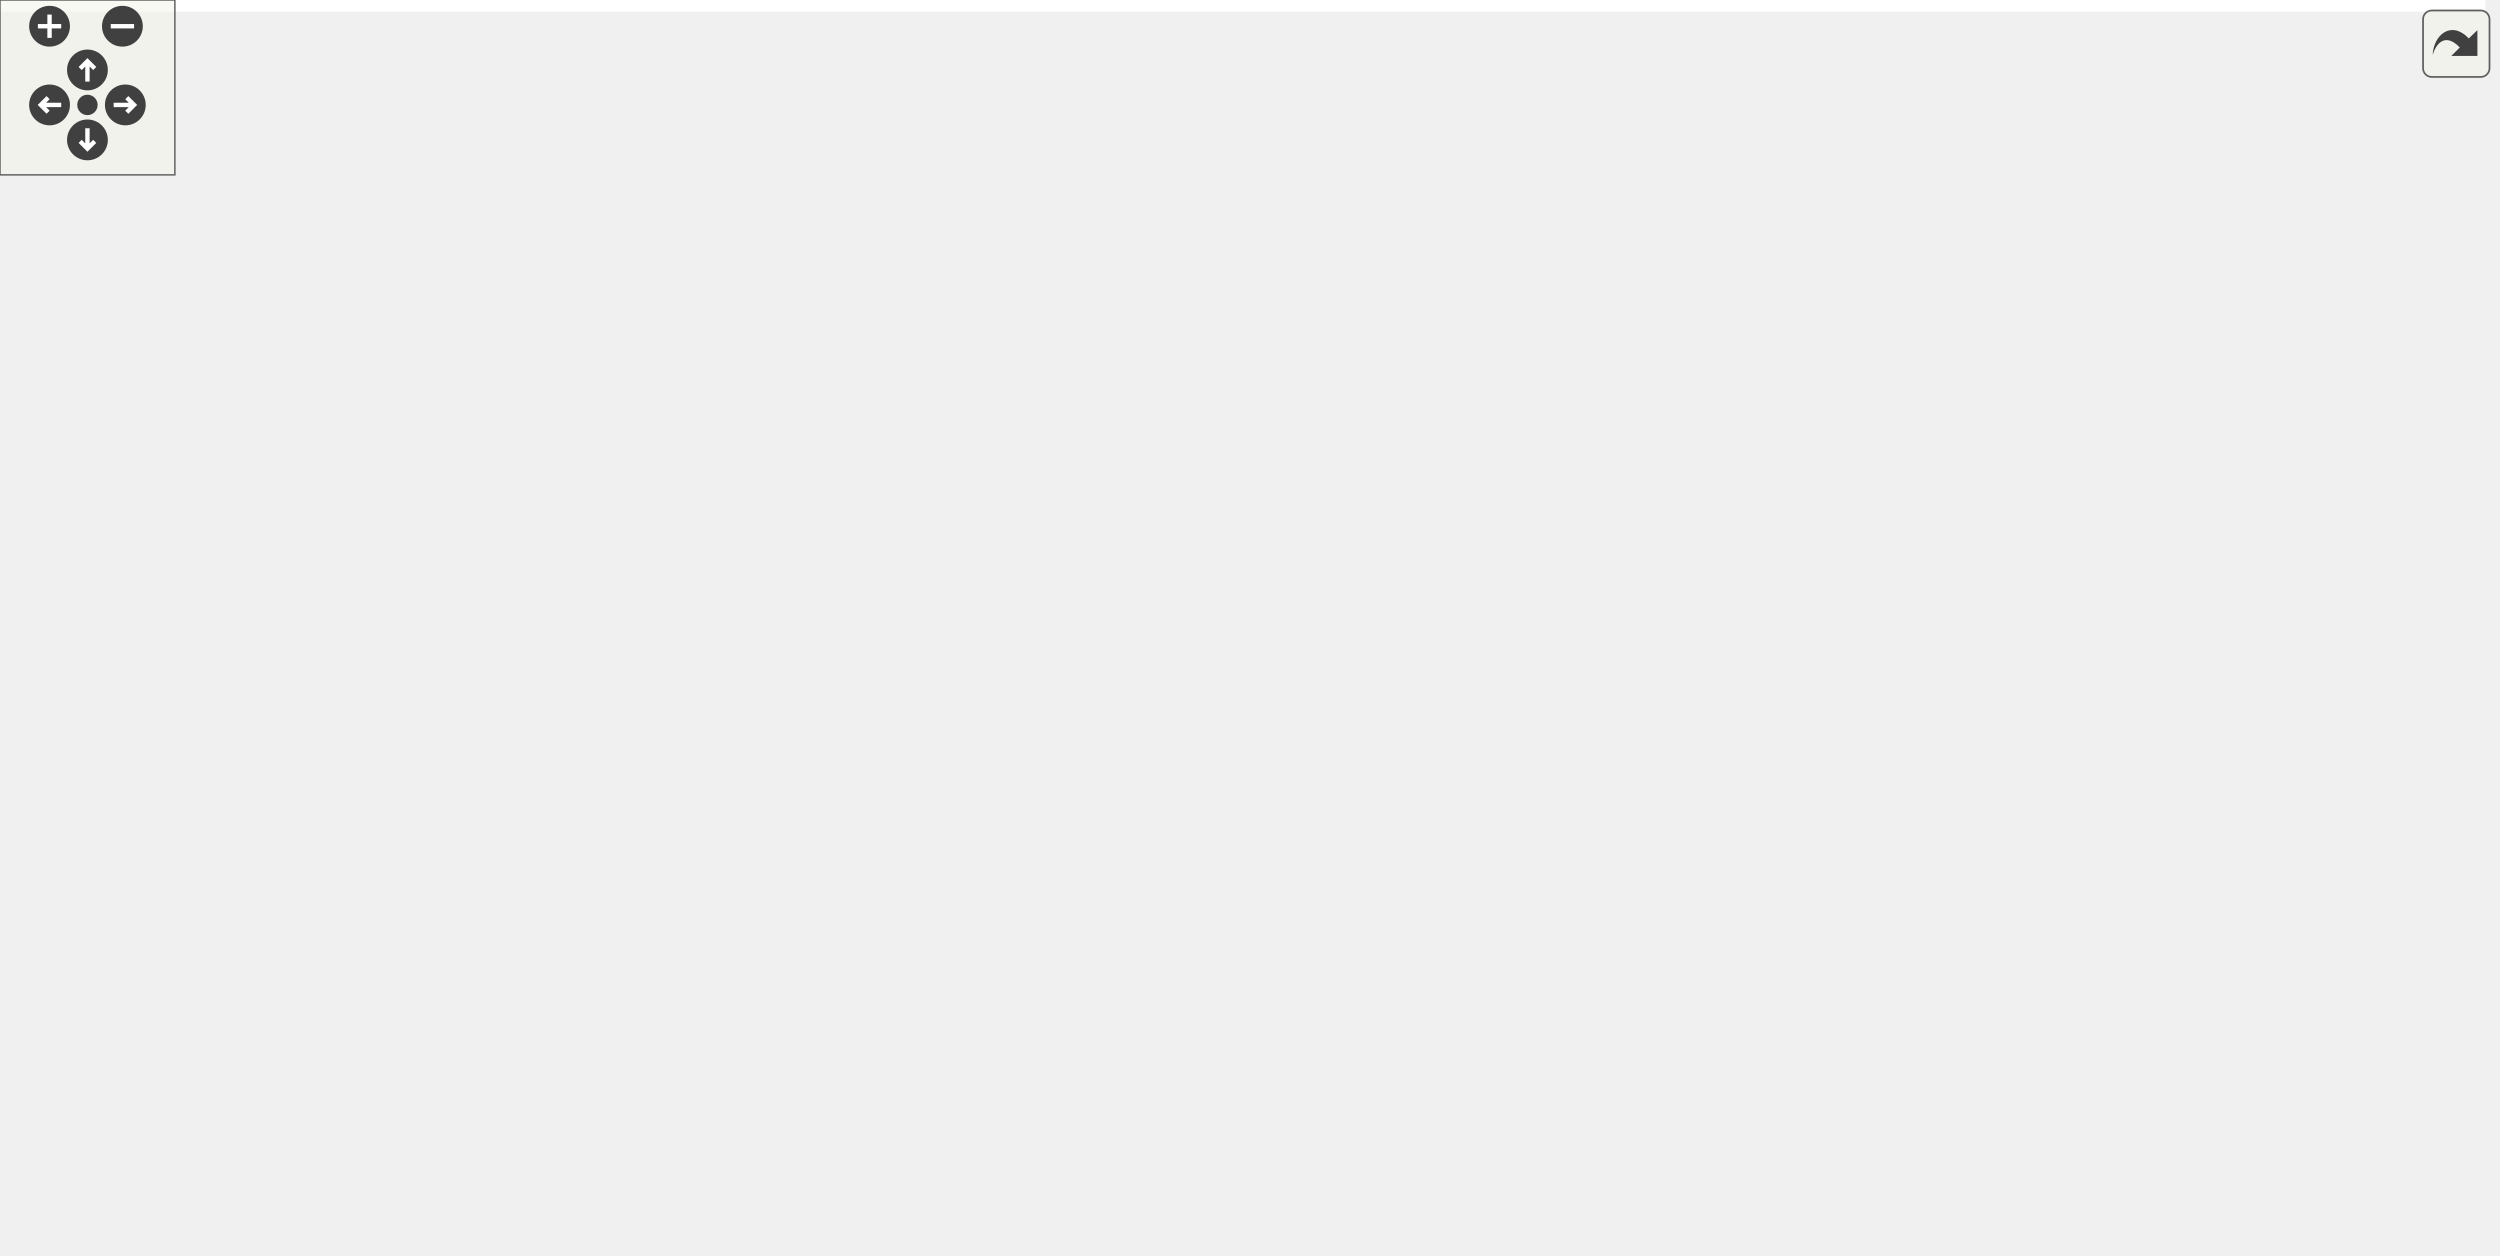
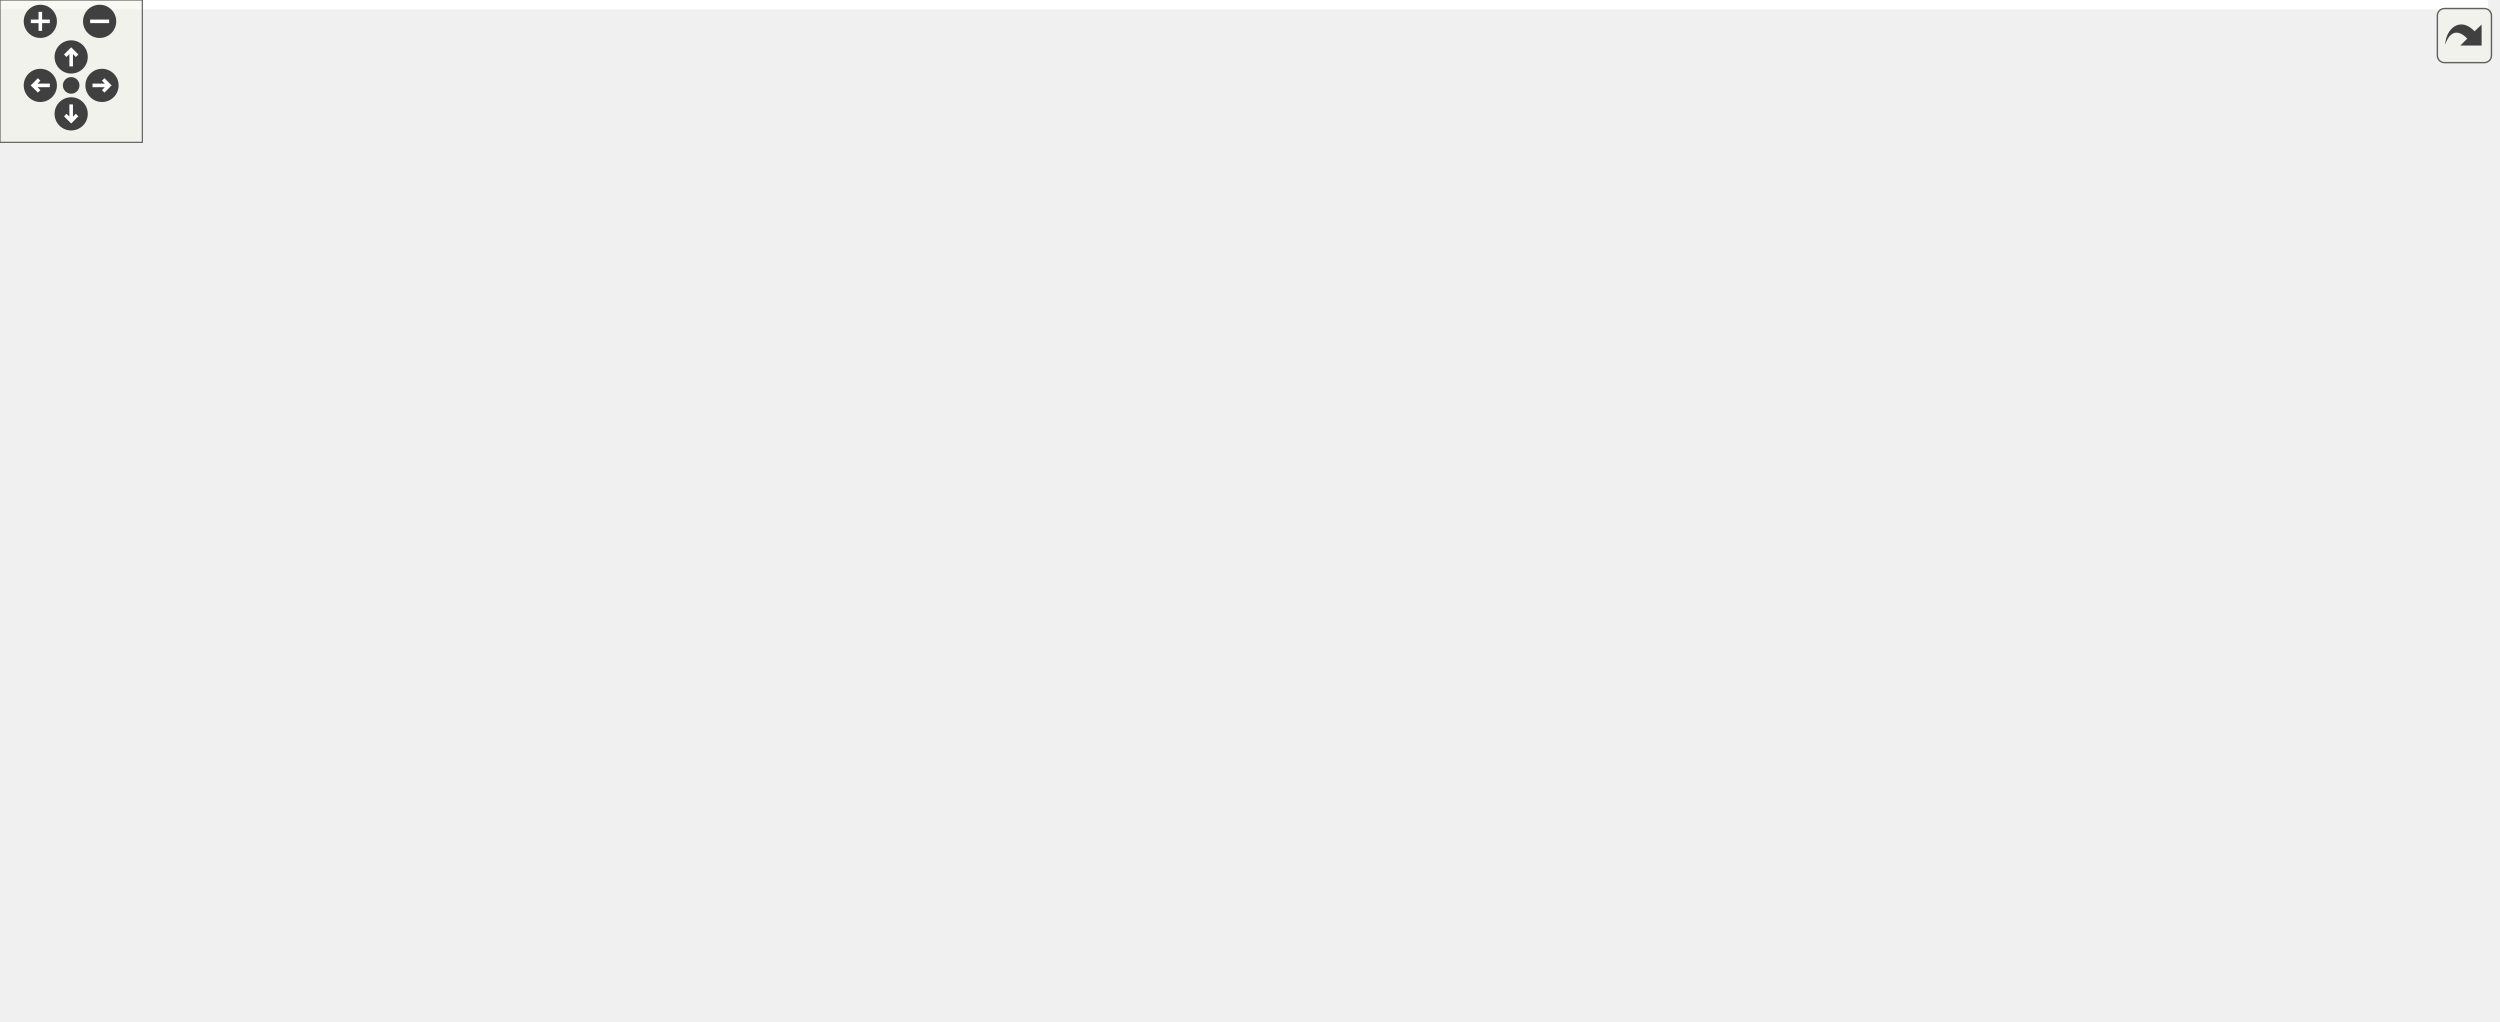
<svg xmlns="http://www.w3.org/2000/svg" xmlns:xlink="http://www.w3.org/1999/xlink" id="main" version="1.1" xml:space="preserve">
  <style type="text/css">
.edge:hover path { stroke: red; }
.edge:hover polygon { stroke: red; fill: red; }
</style>
  <defs>
    <circle id="rim" cx="0" cy="0" r="7" />
    <circle id="rim2" cx="0" cy="0" r="3.5" />
    <g id="zoomPlus">
      <use xlink:href="#rim" fill="#404040">
        <set attributeName="fill" to="#808080" begin="zoomplus.mouseover" end="zoomplus.mouseout" />
      </use>
      <path d="M-4,0h8M0,-4v8" fill="none" stroke="white" stroke-width="1.5" pointer-events="none" />
    </g>
    <g id="zoomMin">
      <use xlink:href="#rim" fill="#404040">
        <set attributeName="fill" to="#808080" begin="zoomminus.mouseover" end="zoomminus.mouseout" />
      </use>
      <path d="M-4,0h8" fill="none" stroke="white" stroke-width="1.5" pointer-events="none" />
    </g>
    <g id="dirArrow">
      <path fill="none" stroke="white" stroke-width="1.5" d="M0,-3.0v7 M-2.5,-0.5L0,-3.0L2.5,-0.5" />
    </g>
    <g id="resetDef">
      <use xlink:href="#rim2" fill="#404040">
        <set attributeName="fill" to="#808080" begin="reset.mouseover" end="reset.mouseout" />
      </use>
    </g>
  </defs>
  <svg id="graph" class="graph">
    <g id="viewport">
-       <polygon fill="#ffffff" stroke="transparent" points="-4,4 -4,-370 852.762,-370 852.762,4 -4,4" />
+       <polygon fill="#ffffff" stroke="transparent" points="-4,4 -4,-370 1048.848,-370 1048.848,4 -4,4" />
      <g id="node1" class="node">
        <g id="a_node1">
          <a xlink:title=" ">
-             <polygon fill="#bfbfbf" stroke="#000000" points="326.762,-335.5 326.762,-365.5 441.762,-365.5 441.762,-335.5 326.762,-335.5" />
-             <text text-anchor="start" x="334.762" y="-353.5" font-family="Helvetica,sans-Serif" font-size="10.00" fill="#000000">src/application_server</text>
-             <text text-anchor="middle" x="384.262" y="-342.5" font-family="Helvetica,sans-Serif" font-size="10.00" fill="#000000">/maptile.h</text>
+             <polygon fill="#bfbfbf" stroke="#000000" points="821.847,-335.5 821.847,-365.5 936.847,-365.5 936.847,-335.5 821.847,-335.5" />
+             <text text-anchor="start" x="829.847" y="-353.5" font-family="Helvetica,sans-Serif" font-size="10.00" fill="#000000">src/application_server</text>
+             <text text-anchor="middle" x="879.347" y="-342.5" font-family="Helvetica,sans-Serif" font-size="10.00" fill="#000000">/maptile.h</text>
          </a>
        </g>
      </g>
      <g id="node2" class="node">
        <g id="a_node2">
          <a xlink:href="scene_8h.html" target="_top" xlink:title=" ">
-             <polygon fill="#ffffff" stroke="#000000" points="283.762,-268.5 283.762,-298.5 398.762,-298.5 398.762,-268.5 283.762,-268.5" />
-             <text text-anchor="start" x="291.762" y="-286.5" font-family="Helvetica,sans-Serif" font-size="10.00" fill="#000000">src/application_server</text>
-             <text text-anchor="middle" x="341.262" y="-275.5" font-family="Helvetica,sans-Serif" font-size="10.00" fill="#000000">/scene.h</text>
+             <polygon fill="#ffffff" stroke="#000000" points="535.847,-268.5 535.847,-298.5 650.847,-298.5 650.847,-268.5 535.847,-268.5" />
+             <text text-anchor="start" x="543.847" y="-286.5" font-family="Helvetica,sans-Serif" font-size="10.00" fill="#000000">src/application_server</text>
+             <text text-anchor="middle" x="593.347" y="-275.5" font-family="Helvetica,sans-Serif" font-size="10.00" fill="#000000">/scene.h</text>
          </a>
        </g>
      </g>
      <g id="edge1" class="edge">
-         <path fill="none" stroke="#191970" d="M369.035,-326.774C363.029,-317.415 356.307,-306.942 350.981,-298.643" />
-         <polygon fill="#191970" stroke="#191970" points="366.158,-328.771 374.505,-335.297 372.049,-324.99 366.158,-328.771" />
+         <path fill="none" stroke="#191970" d="M811.968,-334.715C763.133,-323.275 697.778,-307.964 651.278,-297.071" />
+         <polygon fill="#191970" stroke="#191970" points="811.28,-338.149 821.815,-337.022 812.877,-331.333 811.28,-338.149" />
      </g>
      <g id="node3" class="node">
        <g id="a_node3">
          <a xlink:href="client_8h.html" target="_top" xlink:title=" ">
-             <polygon fill="#ffffff" stroke="#000000" points="29.762,-134.5 29.762,-164.5 144.762,-164.5 144.762,-134.5 29.762,-134.5" />
-             <text text-anchor="start" x="37.762" y="-152.5" font-family="Helvetica,sans-Serif" font-size="10.00" fill="#000000">src/application_server</text>
-             <text text-anchor="middle" x="87.262" y="-141.5" font-family="Helvetica,sans-Serif" font-size="10.00" fill="#000000">/client.h</text>
-           </a>
-         </g>
-       </g>
-       <g id="edge26" class="edge">
-         <path fill="none" stroke="#191970" d="M338.239,-331.402C318.358,-322.485 295.147,-311.159 275.262,-299 206.599,-257.014 134.613,-193.363 103.34,-164.577" />
-         <polygon fill="#191970" stroke="#191970" points="336.846,-334.613 347.408,-335.451 339.674,-328.209 336.846,-334.613" />
+             <polygon fill="#ffffff" stroke="#000000" points="590.847,-134.5 590.847,-164.5 705.847,-164.5 705.847,-134.5 590.847,-134.5" />
+             <text text-anchor="start" x="598.847" y="-152.5" font-family="Helvetica,sans-Serif" font-size="10.00" fill="#000000">src/application_server</text>
+             <text text-anchor="middle" x="648.347" y="-141.5" font-family="Helvetica,sans-Serif" font-size="10.00" fill="#000000">/client.h</text>
+           </a>
+         </g>
+       </g>
+       <g id="edge27" class="edge">
+         <path fill="none" stroke="#191970" d="M888.355,-325.738C898.405,-293.31 909.8,-236.428 881.347,-201 859.752,-174.11 767.687,-160.413 705.952,-154.123" />
+         <polygon fill="#191970" stroke="#191970" points="884.993,-324.757 885.191,-335.35 891.642,-326.945 884.993,-324.757" />
      </g>
      <g id="node17" class="node">
        <g id="a_node17">
          <a xlink:href="scene_8cpp.html" target="_top" xlink:title=" ">
-             <polygon fill="#ffffff" stroke="#000000" points="588.762,-201.5 588.762,-231.5 703.762,-231.5 703.762,-201.5 588.762,-201.5" />
-             <text text-anchor="start" x="596.762" y="-219.5" font-family="Helvetica,sans-Serif" font-size="10.00" fill="#000000">src/application_server</text>
-             <text text-anchor="middle" x="646.262" y="-208.5" font-family="Helvetica,sans-Serif" font-size="10.00" fill="#000000">/scene.cpp</text>
-           </a>
-         </g>
-       </g>
-       <g id="edge28" class="edge">
-         <path fill="none" stroke="#191970" d="M396.764,-326.388C407.66,-307.725 425.168,-282.663 447.262,-268 453.311,-263.985 532.098,-244.261 588.694,-230.423" />
-         <polygon fill="#191970" stroke="#191970" points="393.651,-324.783 391.818,-335.218 399.759,-328.204 393.651,-324.783" />
+             <polygon fill="#ffffff" stroke="#000000" points="757.847,-201.5 757.847,-231.5 872.847,-231.5 872.847,-201.5 757.847,-201.5" />
+             <text text-anchor="start" x="765.847" y="-219.5" font-family="Helvetica,sans-Serif" font-size="10.00" fill="#000000">src/application_server</text>
+             <text text-anchor="middle" x="815.347" y="-208.5" font-family="Helvetica,sans-Serif" font-size="10.00" fill="#000000">/scene.cpp</text>
+           </a>
+         </g>
+       </g>
+       <g id="edge29" class="edge">
+         <path fill="none" stroke="#191970" d="M867.679,-326.069C854.55,-298.58 833.627,-254.773 822.636,-231.761" />
+         <polygon fill="#191970" stroke="#191970" points="864.662,-327.874 872.13,-335.389 870.979,-324.857 864.662,-327.874" />
      </g>
      <g id="node18" class="node">
        <g id="a_node18">
          <a xlink:href="maptile_8cpp.html" target="_top" xlink:title=" ">
-             <polygon fill="#ffffff" stroke="#000000" points="455.762,-268.5 455.762,-298.5 570.762,-298.5 570.762,-268.5 455.762,-268.5" />
-             <text text-anchor="start" x="463.762" y="-286.5" font-family="Helvetica,sans-Serif" font-size="10.00" fill="#000000">src/application_server</text>
-             <text text-anchor="middle" x="513.262" y="-275.5" font-family="Helvetica,sans-Serif" font-size="10.00" fill="#000000">/maptile.cpp</text>
-           </a>
-         </g>
-       </g>
-       <g id="edge27" class="edge">
-         <path fill="none" stroke="#191970" d="M422.242,-330.774C441.959,-320.534 465.68,-308.213 483.962,-298.718" />
-         <polygon fill="#191970" stroke="#191970" points="420.474,-327.749 413.212,-335.464 423.7,-333.961 420.474,-327.749" />
+             <polygon fill="#ffffff" stroke="#000000" points="929.847,-268.5 929.847,-298.5 1044.848,-298.5 1044.848,-268.5 929.847,-268.5" />
+             <text text-anchor="start" x="937.847" y="-286.5" font-family="Helvetica,sans-Serif" font-size="10.00" fill="#000000">src/application_server</text>
+             <text text-anchor="middle" x="987.347" y="-275.5" font-family="Helvetica,sans-Serif" font-size="10.00" fill="#000000">/maptile.cpp</text>
+           </a>
+         </g>
+       </g>
+       <g id="edge28" class="edge">
+         <path fill="none" stroke="#191970" d="M912.27,-330.076C928.548,-319.977 947.858,-307.998 962.817,-298.718" />
+         <polygon fill="#191970" stroke="#191970" points="910.237,-327.218 903.585,-335.464 913.928,-333.166 910.237,-327.218" />
      </g>
      <g id="edge2" class="edge">
-         <path fill="none" stroke="#191970" d="M303.525,-263.591C252.27,-236.551 161.78,-188.812 115.801,-164.556" />
-         <polygon fill="#191970" stroke="#191970" points="302.141,-266.818 312.619,-268.389 305.408,-260.627 302.141,-266.818" />
-       </g>
-       <g id="node6" class="node">
-         <g id="a_node6">
+         <path fill="none" stroke="#191970" d="M603.375,-259.069C614.658,-231.58 632.638,-187.773 642.083,-164.761" />
+         <polygon fill="#191970" stroke="#191970" points="600.109,-257.809 599.55,-268.389 606.585,-260.467 600.109,-257.809" />
+       </g>
+       <g id="node5" class="node">
+         <g id="a_node5">
+           <a xlink:href="gameloop_8h.html" target="_top" xlink:title=" ">
+             <polygon fill="#ffffff" stroke="#000000" points="723.847,-67.5 723.847,-97.5 838.847,-97.5 838.847,-67.5 723.847,-67.5" />
+             <text text-anchor="start" x="731.847" y="-85.5" font-family="Helvetica,sans-Serif" font-size="10.00" fill="#000000">src/application_server</text>
+             <text text-anchor="middle" x="781.347" y="-74.5" font-family="Helvetica,sans-Serif" font-size="10.00" fill="#000000">/gameloop.h</text>
+           </a>
+         </g>
+       </g>
+       <g id="edge18" class="edge">
+         <path fill="none" stroke="#191970" d="M628.312,-263.075C661.78,-242.055 711.848,-206.573 744.347,-165 760.589,-144.223 771.448,-115.186 776.995,-97.678" />
+         <polygon fill="#191970" stroke="#191970" points="626.43,-260.124 619.762,-268.357 630.109,-266.079 626.43,-260.124" />
+       </g>
+       <g id="node7" class="node">
+         <g id="a_node7">
          <a xlink:href="main_8cpp.html" target="_top" xlink:title=" ">
-             <polygon fill="#ffffff" stroke="#000000" points="381.762,-.5 381.762,-30.5 496.762,-30.5 496.762,-.5 381.762,-.5" />
-             <text text-anchor="start" x="389.762" y="-18.5" font-family="Helvetica,sans-Serif" font-size="10.00" fill="#000000">src/application_server</text>
-             <text text-anchor="middle" x="439.262" y="-7.5" font-family="Helvetica,sans-Serif" font-size="10.00" fill="#000000">/main.cpp</text>
-           </a>
-         </g>
-       </g>
-       <g id="edge19" class="edge">
-         <path fill="none" stroke="#191970" d="M273.697,-268.279C188.447,-247.526 49.397,-207.985 20.262,-165 -4.175,-128.946 -8.597,-99.623 20.262,-67 43.814,-40.376 272.293,-24.529 381.582,-18.414" />
-         <polygon fill="#191970" stroke="#191970" points="273.018,-271.715 283.56,-270.655 274.658,-264.91 273.018,-271.715" />
-       </g>
-       <g id="node8" class="node">
-         <g id="a_node8">
+             <polygon fill="#ffffff" stroke="#000000" points="238.847,-.5 238.847,-30.5 353.848,-30.5 353.848,-.5 238.847,-.5" />
+             <text text-anchor="start" x="246.847" y="-18.5" font-family="Helvetica,sans-Serif" font-size="10.00" fill="#000000">src/application_server</text>
+             <text text-anchor="middle" x="296.348" y="-7.5" font-family="Helvetica,sans-Serif" font-size="10.00" fill="#000000">/main.cpp</text>
+           </a>
+         </g>
+       </g>
+       <g id="edge20" class="edge">
+         <path fill="none" stroke="#191970" d="M525.483,-281.419C383.543,-275.347 63.986,-252.081 10.348,-165 -45.628,-74.124 140.075,-35.712 238.767,-22.005" />
+         <polygon fill="#191970" stroke="#191970" points="525.663,-284.929 535.798,-281.843 525.951,-277.935 525.663,-284.929" />
+       </g>
+       <g id="node10" class="node">
+         <g id="a_node10">
          <a xlink:href="view_8h.html" target="_top" xlink:title=" ">
-             <polygon fill="#ffffff" stroke="#000000" points="283.762,-201.5 283.762,-231.5 398.762,-231.5 398.762,-201.5 283.762,-201.5" />
-             <text text-anchor="start" x="291.762" y="-219.5" font-family="Helvetica,sans-Serif" font-size="10.00" fill="#000000">src/application_server</text>
-             <text text-anchor="middle" x="341.262" y="-208.5" font-family="Helvetica,sans-Serif" font-size="10.00" fill="#000000">/view.h</text>
-           </a>
-         </g>
-       </g>
-       <g id="edge7" class="edge">
-         <path fill="none" stroke="#191970" d="M341.262,-258.025C341.262,-249.128 341.262,-239.429 341.262,-231.643" />
-         <polygon fill="#191970" stroke="#191970" points="337.762,-258.297 341.262,-268.297 344.762,-258.297 337.762,-258.297" />
-       </g>
-       <g id="node9" class="node">
-         <g id="a_node9">
-           <a xlink:href="gameloop_8h.html" target="_top" xlink:title=" ">
-             <polygon fill="#ffffff" stroke="#000000" points="467.762,-134.5 467.762,-164.5 582.762,-164.5 582.762,-134.5 467.762,-134.5" />
-             <text text-anchor="start" x="475.762" y="-152.5" font-family="Helvetica,sans-Serif" font-size="10.00" fill="#000000">src/application_server</text>
-             <text text-anchor="middle" x="525.262" y="-141.5" font-family="Helvetica,sans-Serif" font-size="10.00" fill="#000000">/gameloop.h</text>
-           </a>
-         </g>
-       </g>
-       <g id="edge17" class="edge">
-         <path fill="none" stroke="#191970" d="M368.946,-262.381C381.051,-253.105 395.396,-242.057 408.262,-232 425.707,-218.364 429.339,-214.001 447.262,-201 464.995,-188.137 485.716,-174.518 501.343,-164.519" />
-         <polygon fill="#191970" stroke="#191970" points="366.784,-259.629 360.97,-268.486 371.038,-265.188 366.784,-259.629" />
+             <polygon fill="#ffffff" stroke="#000000" points="469.848,-201.5 469.848,-231.5 584.847,-231.5 584.847,-201.5 469.848,-201.5" />
+             <text text-anchor="start" x="477.848" y="-219.5" font-family="Helvetica,sans-Serif" font-size="10.00" fill="#000000">src/application_server</text>
+             <text text-anchor="middle" x="527.347" y="-208.5" font-family="Helvetica,sans-Serif" font-size="10.00" fill="#000000">/view.h</text>
+           </a>
+         </g>
+       </g>
+       <g id="edge10" class="edge">
+         <path fill="none" stroke="#191970" d="M571.11,-260.925C561.611,-251.283 550.777,-240.284 542.265,-231.643" />
+         <polygon fill="#191970" stroke="#191970" points="568.86,-263.629 578.371,-268.297 573.847,-258.716 568.86,-263.629" />
      </g>
      <g id="node11" class="node">
        <g id="a_node11">
          <a xlink:href="menubar_8h.html" target="_top" xlink:title=" ">
-             <polygon fill="#ffffff" stroke="#000000" points="162.762,-134.5 162.762,-164.5 277.762,-164.5 277.762,-134.5 162.762,-134.5" />
-             <text text-anchor="start" x="170.762" y="-152.5" font-family="Helvetica,sans-Serif" font-size="10.00" fill="#000000">src/application_server</text>
-             <text text-anchor="middle" x="220.262" y="-141.5" font-family="Helvetica,sans-Serif" font-size="10.00" fill="#000000">/menubar.h</text>
-           </a>
-         </g>
-       </g>
-       <g id="edge18" class="edge">
-         <path fill="none" stroke="#191970" d="M310.168,-262.462C298.515,-253.78 285.604,-243.144 275.262,-232 255.59,-210.802 238.051,-181.897 228.318,-164.529" />
-         <polygon fill="#191970" stroke="#191970" points="308.227,-265.378 318.376,-268.418 312.338,-259.712 308.227,-265.378" />
+             <polygon fill="#ffffff" stroke="#000000" points="324.848,-134.5 324.848,-164.5 439.848,-164.5 439.848,-134.5 324.848,-134.5" />
+             <text text-anchor="start" x="332.848" y="-152.5" font-family="Helvetica,sans-Serif" font-size="10.00" fill="#000000">src/application_server</text>
+             <text text-anchor="middle" x="382.348" y="-141.5" font-family="Helvetica,sans-Serif" font-size="10.00" fill="#000000">/menubar.h</text>
+           </a>
+         </g>
+       </g>
+       <g id="edge19" class="edge">
+         <path fill="none" stroke="#191970" d="M528.993,-265.073C506.22,-256.914 481.121,-245.952 460.348,-232 432.367,-213.207 406.964,-182.71 393.18,-164.53" />
+         <polygon fill="#191970" stroke="#191970" points="527.996,-268.432 538.591,-268.399 530.288,-261.818 527.996,-268.432" />
      </g>
      <g id="node13" class="node">
        <g id="a_node13">
          <a xlink:href="minimap_8h.html" target="_top" xlink:title=" ">
-             <polygon fill="#ffffff" stroke="#000000" points="455.762,-201.5 455.762,-231.5 570.762,-231.5 570.762,-201.5 455.762,-201.5" />
-             <text text-anchor="start" x="463.762" y="-219.5" font-family="Helvetica,sans-Serif" font-size="10.00" fill="#000000">src/application_server</text>
-             <text text-anchor="middle" x="513.262" y="-208.5" font-family="Helvetica,sans-Serif" font-size="10.00" fill="#000000">/minimap.h</text>
-           </a>
-         </g>
-       </g>
-       <g id="edge20" class="edge">
-         <path fill="none" stroke="#191970" d="M389.454,-264.728C416.315,-254.264 449.318,-241.408 474.494,-231.602" />
-         <polygon fill="#191970" stroke="#191970" points="387.91,-261.573 379.862,-268.464 390.451,-268.095 387.91,-261.573" />
-       </g>
-       <g id="edge25" class="edge">
-         <path fill="none" stroke="#191970" d="M408.91,-268.939C478.071,-254.05 575.995,-232.961 580.262,-232 583.018,-231.38 585.837,-230.739 588.684,-230.088" />
-         <polygon fill="#191970" stroke="#191970" points="407.968,-265.561 398.929,-271.088 409.442,-272.404 407.968,-265.561" />
+             <polygon fill="#ffffff" stroke="#000000" points="152.847,-201.5 152.847,-231.5 267.848,-231.5 267.848,-201.5 152.847,-201.5" />
+             <text text-anchor="start" x="160.847" y="-219.5" font-family="Helvetica,sans-Serif" font-size="10.00" fill="#000000">src/application_server</text>
+             <text text-anchor="middle" x="210.347" y="-208.5" font-family="Helvetica,sans-Serif" font-size="10.00" fill="#000000">/minimap.h</text>
+           </a>
+         </g>
+       </g>
+       <g id="edge21" class="edge">
+         <path fill="none" stroke="#191970" d="M525.551,-271.64C452.331,-258.831 336.93,-238.644 267.944,-226.576" />
+         <polygon fill="#191970" stroke="#191970" points="525.14,-275.121 535.594,-273.397 526.346,-268.226 525.14,-275.121" />
+       </g>
+       <g id="edge26" class="edge">
+         <path fill="none" stroke="#191970" d="M652.829,-265.548C687.968,-254.943 731.96,-241.667 765.309,-231.602" />
+         <polygon fill="#191970" stroke="#191970" points="651.731,-262.224 643.169,-268.464 653.753,-268.925 651.731,-262.224" />
      </g>
      <g id="node4" class="node">
        <g id="a_node4">
          <a xlink:href="client_8cpp.html" target="_top" xlink:title=" ">
-             <polygon fill="#ffffff" stroke="#000000" points="29.762,-67.5 29.762,-97.5 144.762,-97.5 144.762,-67.5 29.762,-67.5" />
-             <text text-anchor="start" x="37.762" y="-85.5" font-family="Helvetica,sans-Serif" font-size="10.00" fill="#000000">src/application_server</text>
-             <text text-anchor="middle" x="87.262" y="-74.5" font-family="Helvetica,sans-Serif" font-size="10.00" fill="#000000">/client.cpp</text>
+             <polygon fill="#ffffff" stroke="#000000" points="590.847,-67.5 590.847,-97.5 705.847,-97.5 705.847,-67.5 590.847,-67.5" />
+             <text text-anchor="start" x="598.847" y="-85.5" font-family="Helvetica,sans-Serif" font-size="10.00" fill="#000000">src/application_server</text>
+             <text text-anchor="middle" x="648.347" y="-74.5" font-family="Helvetica,sans-Serif" font-size="10.00" fill="#000000">/client.cpp</text>
          </a>
        </g>
      </g>
      <g id="edge3" class="edge">
-         <path fill="none" stroke="#191970" d="M87.262,-124.025C87.262,-115.128 87.262,-105.429 87.262,-97.643" />
-         <polygon fill="#191970" stroke="#191970" points="83.762,-124.297 87.262,-134.297 90.762,-124.297 83.762,-124.297" />
-       </g>
-       <g id="node5" class="node">
-         <g id="a_node5">
+         <path fill="none" stroke="#191970" d="M648.347,-124.025C648.347,-115.128 648.347,-105.429 648.347,-97.643" />
+         <polygon fill="#191970" stroke="#191970" points="644.848,-124.297 648.347,-134.297 651.848,-124.297 644.848,-124.297" />
+       </g>
+       <g id="edge4" class="edge">
+         <path fill="none" stroke="#191970" d="M687.229,-129.913C707.612,-119.645 732.205,-107.256 751.139,-97.718" />
+         <polygon fill="#191970" stroke="#191970" points="685.551,-126.839 678.195,-134.464 688.701,-133.091 685.551,-126.839" />
+       </g>
+       <g id="node8" class="node">
+         <g id="a_node8">
          <a xlink:href="main_8h.html" target="_top" xlink:title=" ">
-             <polygon fill="#ffffff" stroke="#000000" points="295.762,-67.5 295.762,-97.5 410.762,-97.5 410.762,-67.5 295.762,-67.5" />
-             <text text-anchor="start" x="303.762" y="-85.5" font-family="Helvetica,sans-Serif" font-size="10.00" fill="#000000">src/application_server</text>
-             <text text-anchor="middle" x="353.262" y="-74.5" font-family="Helvetica,sans-Serif" font-size="10.00" fill="#000000">/main.h</text>
-           </a>
-         </g>
-       </g>
-       <g id="edge4" class="edge">
-         <path fill="none" stroke="#191970" d="M154.905,-132.462C198.394,-121.508 254.29,-107.429 295.657,-97.01" />
-         <polygon fill="#191970" stroke="#191970" points="153.822,-129.125 144.98,-134.962 155.532,-135.913 153.822,-129.125" />
-       </g>
-       <g id="node7" class="node">
-         <g id="a_node7">
+             <polygon fill="#ffffff" stroke="#000000" points="457.848,-67.5 457.848,-97.5 572.847,-97.5 572.847,-67.5 457.848,-67.5" />
+             <text text-anchor="start" x="465.848" y="-85.5" font-family="Helvetica,sans-Serif" font-size="10.00" fill="#000000">src/application_server</text>
+             <text text-anchor="middle" x="515.347" y="-74.5" font-family="Helvetica,sans-Serif" font-size="10.00" fill="#000000">/main.h</text>
+           </a>
+         </g>
+       </g>
+       <g id="edge7" class="edge">
+         <path fill="none" stroke="#191970" d="M609.466,-129.913C589.083,-119.645 564.49,-107.256 545.556,-97.718" />
+         <polygon fill="#191970" stroke="#191970" points="607.994,-133.091 618.5,-134.464 611.144,-126.839 607.994,-133.091" />
+       </g>
+       <g id="node9" class="node">
+         <g id="a_node9">
          <a xlink:href="menubar_8cpp.html" target="_top" xlink:title=" ">
-             <polygon fill="#ffffff" stroke="#000000" points="162.762,-67.5 162.762,-97.5 277.762,-97.5 277.762,-67.5 162.762,-67.5" />
-             <text text-anchor="start" x="170.762" y="-85.5" font-family="Helvetica,sans-Serif" font-size="10.00" fill="#000000">src/application_server</text>
-             <text text-anchor="middle" x="220.262" y="-74.5" font-family="Helvetica,sans-Serif" font-size="10.00" fill="#000000">/menubar.cpp</text>
-           </a>
-         </g>
+             <polygon fill="#ffffff" stroke="#000000" points="324.848,-67.5 324.848,-97.5 439.848,-97.5 439.848,-67.5 324.848,-67.5" />
+             <text text-anchor="start" x="332.848" y="-85.5" font-family="Helvetica,sans-Serif" font-size="10.00" fill="#000000">src/application_server</text>
+             <text text-anchor="middle" x="382.348" y="-74.5" font-family="Helvetica,sans-Serif" font-size="10.00" fill="#000000">/menubar.cpp</text>
+           </a>
+         </g>
+       </g>
+       <g id="edge9" class="edge">
+         <path fill="none" stroke="#191970" d="M580.705,-132.462C537.216,-121.508 481.319,-107.429 439.953,-97.01" />
+         <polygon fill="#191970" stroke="#191970" points="580.077,-135.913 590.629,-134.962 581.787,-129.125 580.077,-135.913" />
+       </g>
+       <g id="node6" class="node">
+         <g id="a_node6">
+           <a xlink:href="gameloop_8cpp.html" target="_top" xlink:title=" ">
+             <polygon fill="#ffffff" stroke="#000000" points="723.847,-.5 723.847,-30.5 838.847,-30.5 838.847,-.5 723.847,-.5" />
+             <text text-anchor="start" x="731.847" y="-18.5" font-family="Helvetica,sans-Serif" font-size="10.00" fill="#000000">src/application_server</text>
+             <text text-anchor="middle" x="781.347" y="-7.5" font-family="Helvetica,sans-Serif" font-size="10.00" fill="#000000">/gameloop.cpp</text>
+           </a>
+         </g>
+       </g>
+       <g id="edge5" class="edge">
+         <path fill="none" stroke="#191970" d="M781.347,-57.025C781.347,-48.128 781.347,-38.429 781.347,-30.643" />
+         <polygon fill="#191970" stroke="#191970" points="777.848,-57.297 781.347,-67.297 784.848,-57.297 777.848,-57.297" />
      </g>
      <g id="edge6" class="edge">
-         <path fill="none" stroke="#191970" d="M126.144,-129.913C146.527,-119.645 171.119,-107.256 190.054,-97.718" />
-         <polygon fill="#191970" stroke="#191970" points="124.466,-126.839 117.11,-134.464 127.615,-133.091 124.466,-126.839" />
-       </g>
-       <g id="edge5" class="edge">
-         <path fill="none" stroke="#191970" d="M380.777,-61.064C393.493,-51.158 408.294,-39.627 419.825,-30.643" />
-         <polygon fill="#191970" stroke="#191970" points="378.515,-58.39 372.777,-67.297 382.817,-63.912 378.515,-58.39" />
+         <path fill="none" stroke="#191970" d="M713.614,-66.987C579.188,-43.63 433.04,-28.198 354.103,-20.685" />
+         <polygon fill="#191970" stroke="#191970" points="713.228,-70.473 723.683,-68.756 714.439,-63.578 713.228,-70.473" />
      </g>
      <g id="edge8" class="edge">
-         <path fill="none" stroke="#191970" d="M274.492,-198.887C234.079,-188.227 183.077,-174.774 144.513,-164.602" />
-         <polygon fill="#191970" stroke="#191970" points="273.698,-202.298 284.26,-201.464 275.483,-195.529 273.698,-202.298" />
-       </g>
-       <g id="edge15" class="edge">
-         <path fill="none" stroke="#191970" d="M386.546,-196.256C399.422,-188.324 412.139,-177.963 420.262,-165 446.935,-122.432 444.286,-59.622 441.295,-30.878" />
-         <polygon fill="#191970" stroke="#191970" points="384.588,-193.344 377.661,-201.361 388.075,-199.413 384.588,-193.344" />
-       </g>
-       <g id="edge9" class="edge">
-         <path fill="none" stroke="#191970" d="M392.062,-198.002C420.931,-187.49 456.621,-174.494 483.789,-164.602" />
-         <polygon fill="#191970" stroke="#191970" points="390.754,-194.754 382.555,-201.464 393.149,-201.331 390.754,-194.754" />
+         <path fill="none" stroke="#191970" d="M456.225,-64.412C421.635,-53.83 378.468,-40.623 345.71,-30.602" />
+         <polygon fill="#191970" stroke="#191970" points="455.613,-67.885 466.2,-67.464 457.661,-61.191 455.613,-67.885" />
+       </g>
+       <g id="edge11" class="edge">
+         <path fill="none" stroke="#191970" d="M563.475,-196.496C581.868,-186.311 603.871,-174.127 620.865,-164.718" />
+         <polygon fill="#191970" stroke="#191970" points="561.555,-193.558 554.502,-201.464 564.946,-199.682 561.555,-193.558" />
      </g>
      <g id="edge12" class="edge">
-         <path fill="none" stroke="#191970" d="M305.135,-196.496C286.741,-186.311 264.738,-174.127 247.745,-164.718" />
-         <polygon fill="#191970" stroke="#191970" points="303.664,-199.682 314.108,-201.464 307.055,-193.558 303.664,-199.682" />
+         <path fill="none" stroke="#191970" d="M595.434,-208.124C632.87,-201.074 678.788,-188.233 714.347,-165 740.916,-147.642 762.028,-116.367 773.022,-97.712" />
+         <polygon fill="#191970" stroke="#191970" points="594.347,-204.762 585.116,-209.962 595.575,-211.653 594.347,-204.762" />
+       </g>
+       <g id="edge16" class="edge">
+         <path fill="none" stroke="#191970" d="M459.841,-208.465C405.268,-200.512 334.477,-186.4 315.348,-165 281.52,-127.158 288.051,-60.816 293.199,-30.9" />
+         <polygon fill="#191970" stroke="#191970" points="459.435,-211.942 469.827,-209.879 460.416,-205.011 459.435,-211.942" />
+       </g>
+       <g id="edge13" class="edge">
+         <path fill="none" stroke="#191970" d="M485.524,-197.175C463.102,-186.814 435.882,-174.236 415.03,-164.602" />
+         <polygon fill="#191970" stroke="#191970" points="484.261,-200.446 494.807,-201.464 487.197,-194.092 484.261,-200.446" />
      </g>
      <g id="node12" class="node">
        <g id="a_node12">
          <a xlink:href="view_8cpp.html" target="_top" xlink:title=" ">
-             <polygon fill="#ffffff" stroke="#000000" points="295.762,-134.5 295.762,-164.5 410.762,-164.5 410.762,-134.5 295.762,-134.5" />
-             <text text-anchor="start" x="303.762" y="-152.5" font-family="Helvetica,sans-Serif" font-size="10.00" fill="#000000">src/application_server</text>
-             <text text-anchor="middle" x="353.262" y="-141.5" font-family="Helvetica,sans-Serif" font-size="10.00" fill="#000000">/view.cpp</text>
-           </a>
-         </g>
-       </g>
-       <g id="edge16" class="edge">
-         <path fill="none" stroke="#191970" d="M345.772,-191.318C347.38,-182.341 349.14,-172.514 350.55,-164.643" />
-         <polygon fill="#191970" stroke="#191970" points="342.303,-190.836 343.985,-201.297 349.193,-192.07 342.303,-190.836" />
-       </g>
-       <g id="edge11" class="edge">
-         <path fill="none" stroke="#191970" d="M560.85,-128.732C584.25,-112.365 607.892,-88.753 592.262,-67 580.733,-50.954 535.49,-36.96 497.168,-27.626" />
-         <polygon fill="#191970" stroke="#191970" points="558.696,-125.961 552.313,-134.417 562.576,-131.787 558.696,-125.961" />
-       </g>
-       <g id="node10" class="node">
-         <g id="a_node10">
-           <a xlink:href="gameloop_8cpp.html" target="_top" xlink:title=" ">
-             <polygon fill="#ffffff" stroke="#000000" points="467.762,-67.5 467.762,-97.5 582.762,-97.5 582.762,-67.5 467.762,-67.5" />
-             <text text-anchor="start" x="475.762" y="-85.5" font-family="Helvetica,sans-Serif" font-size="10.00" fill="#000000">src/application_server</text>
-             <text text-anchor="middle" x="525.262" y="-74.5" font-family="Helvetica,sans-Serif" font-size="10.00" fill="#000000">/gameloop.cpp</text>
-           </a>
-         </g>
-       </g>
-       <g id="edge10" class="edge">
-         <path fill="none" stroke="#191970" d="M525.262,-124.025C525.262,-115.128 525.262,-105.429 525.262,-97.643" />
-         <polygon fill="#191970" stroke="#191970" points="521.762,-124.297 525.262,-134.297 528.762,-124.297 521.762,-124.297" />
-       </g>
-       <g id="edge13" class="edge">
-         <path fill="none" stroke="#191970" d="M259.144,-129.913C279.527,-119.645 304.12,-107.256 323.054,-97.718" />
-         <polygon fill="#191970" stroke="#191970" points="257.466,-126.839 250.11,-134.464 260.615,-133.091 257.466,-126.839" />
+             <polygon fill="#ffffff" stroke="#000000" points="457.848,-134.5 457.848,-164.5 572.847,-164.5 572.847,-134.5 457.848,-134.5" />
+             <text text-anchor="start" x="465.848" y="-152.5" font-family="Helvetica,sans-Serif" font-size="10.00" fill="#000000">src/application_server</text>
+             <text text-anchor="middle" x="515.347" y="-141.5" font-family="Helvetica,sans-Serif" font-size="10.00" fill="#000000">/view.cpp</text>
+           </a>
+         </g>
+       </g>
+       <g id="edge17" class="edge">
+         <path fill="none" stroke="#191970" d="M522.837,-191.318C521.23,-182.341 519.469,-172.514 518.06,-164.643" />
+         <polygon fill="#191970" stroke="#191970" points="519.416,-192.07 524.625,-201.297 526.307,-190.836 519.416,-192.07" />
      </g>
      <g id="edge14" class="edge">
-         <path fill="none" stroke="#191970" d="M220.262,-124.025C220.262,-115.128 220.262,-105.429 220.262,-97.643" />
-         <polygon fill="#191970" stroke="#191970" points="216.762,-124.297 220.262,-134.297 223.762,-124.297 216.762,-124.297" />
+         <path fill="none" stroke="#191970" d="M421.229,-129.913C441.612,-119.645 466.205,-107.256 485.139,-97.718" />
+         <polygon fill="#191970" stroke="#191970" points="419.551,-126.839 412.195,-134.464 422.701,-133.091 419.551,-126.839" />
+       </g>
+       <g id="edge15" class="edge">
+         <path fill="none" stroke="#191970" d="M382.348,-124.025C382.348,-115.128 382.348,-105.429 382.348,-97.643" />
+         <polygon fill="#191970" stroke="#191970" points="378.848,-124.297 382.348,-134.297 385.848,-124.297 378.848,-124.297" />
      </g>
      <g id="node14" class="node">
        <g id="a_node14">
          <a xlink:href="sidepanel_8h.html" target="_top" xlink:title=" ">
-             <polygon fill="#ffffff" stroke="#000000" points="733.762,-134.5 733.762,-164.5 848.762,-164.5 848.762,-134.5 733.762,-134.5" />
-             <text text-anchor="start" x="741.762" y="-152.5" font-family="Helvetica,sans-Serif" font-size="10.00" fill="#000000">src/application_server</text>
-             <text text-anchor="middle" x="791.262" y="-141.5" font-family="Helvetica,sans-Serif" font-size="10.00" fill="#000000">/sidepanel.h</text>
-           </a>
-         </g>
-       </g>
-       <g id="edge21" class="edge">
-         <path fill="none" stroke="#191970" d="M580.619,-200.267C627.449,-188.98 689.21,-174.095 733.734,-163.365" />
-         <polygon fill="#191970" stroke="#191970" points="579.766,-196.872 570.864,-202.618 581.406,-203.677 579.766,-196.872" />
+             <polygon fill="#ffffff" stroke="#000000" points="19.848,-134.5 19.848,-164.5 134.847,-164.5 134.847,-134.5 19.848,-134.5" />
+             <text text-anchor="start" x="27.848" y="-152.5" font-family="Helvetica,sans-Serif" font-size="10.00" fill="#000000">src/application_server</text>
+             <text text-anchor="middle" x="77.347" y="-141.5" font-family="Helvetica,sans-Serif" font-size="10.00" fill="#000000">/sidepanel.h</text>
+           </a>
+         </g>
+       </g>
+       <g id="edge22" class="edge">
+         <path fill="none" stroke="#191970" d="M171.466,-196.913C151.083,-186.645 126.49,-174.256 107.556,-164.718" />
+         <polygon fill="#191970" stroke="#191970" points="169.994,-200.091 180.5,-201.464 173.143,-193.839 169.994,-200.091" />
      </g>
      <g id="node16" class="node">
        <g id="a_node16">
          <a xlink:href="minimap_8cpp.html" target="_top" xlink:title=" ">
-             <polygon fill="#ffffff" stroke="#000000" points="600.762,-134.5 600.762,-164.5 715.762,-164.5 715.762,-134.5 600.762,-134.5" />
-             <text text-anchor="start" x="608.762" y="-152.5" font-family="Helvetica,sans-Serif" font-size="10.00" fill="#000000">src/application_server</text>
-             <text text-anchor="middle" x="658.262" y="-141.5" font-family="Helvetica,sans-Serif" font-size="10.00" fill="#000000">/minimap.cpp</text>
-           </a>
-         </g>
-       </g>
-       <g id="edge24" class="edge">
-         <path fill="none" stroke="#191970" d="M555.086,-197.175C577.507,-186.814 604.728,-174.236 625.58,-164.602" />
-         <polygon fill="#191970" stroke="#191970" points="553.413,-194.092 545.803,-201.464 556.349,-200.446 553.413,-194.092" />
-       </g>
-       <g id="edge22" class="edge">
-         <path fill="none" stroke="#191970" d="M792.433,-124.134C791.825,-105.639 787.74,-81.388 772.262,-67 733.273,-30.754 581.412,-20.016 496.876,-16.836" />
-         <polygon fill="#191970" stroke="#191970" points="788.933,-124.247 792.448,-134.241 795.933,-124.236 788.933,-124.247" />
+             <polygon fill="#ffffff" stroke="#000000" points="152.847,-134.5 152.847,-164.5 267.848,-164.5 267.848,-134.5 152.847,-134.5" />
+             <text text-anchor="start" x="160.847" y="-152.5" font-family="Helvetica,sans-Serif" font-size="10.00" fill="#000000">src/application_server</text>
+             <text text-anchor="middle" x="210.347" y="-141.5" font-family="Helvetica,sans-Serif" font-size="10.00" fill="#000000">/minimap.cpp</text>
+           </a>
+         </g>
+       </g>
+       <g id="edge25" class="edge">
+         <path fill="none" stroke="#191970" d="M210.347,-191.025C210.347,-182.128 210.347,-172.429 210.347,-164.643" />
+         <polygon fill="#191970" stroke="#191970" points="206.848,-191.297 210.347,-201.297 213.848,-191.297 206.848,-191.297" />
+       </g>
+       <g id="edge23" class="edge">
+         <path fill="none" stroke="#191970" d="M76.624,-123.989C77.511,-105.788 81.752,-81.975 96.347,-67 115.993,-46.844 186.765,-32.041 238.564,-23.606" />
+         <polygon fill="#191970" stroke="#191970" points="73.12,-124.145 76.439,-134.207 80.119,-124.272 73.12,-124.145" />
      </g>
      <g id="node15" class="node">
        <g id="a_node15">
          <a xlink:href="sidepanel_8cpp.html" target="_top" xlink:title=" ">
-             <polygon fill="#ffffff" stroke="#000000" points="647.762,-67.5 647.762,-97.5 762.762,-97.5 762.762,-67.5 647.762,-67.5" />
-             <text text-anchor="start" x="655.762" y="-85.5" font-family="Helvetica,sans-Serif" font-size="10.00" fill="#000000">src/application_server</text>
-             <text text-anchor="middle" x="705.262" y="-74.5" font-family="Helvetica,sans-Serif" font-size="10.00" fill="#000000">/sidepanel.cpp</text>
-           </a>
-         </g>
-       </g>
-       <g id="edge23" class="edge">
-         <path fill="none" stroke="#191970" d="M763.748,-128.064C751.032,-118.158 736.231,-106.626 724.7,-97.643" />
-         <polygon fill="#191970" stroke="#191970" points="761.708,-130.912 771.747,-134.297 766.01,-125.39 761.708,-130.912" />
+             <polygon fill="#ffffff" stroke="#000000" points="105.847,-67.5 105.847,-97.5 220.847,-97.5 220.847,-67.5 105.847,-67.5" />
+             <text text-anchor="start" x="113.847" y="-85.5" font-family="Helvetica,sans-Serif" font-size="10.00" fill="#000000">src/application_server</text>
+             <text text-anchor="middle" x="163.347" y="-74.5" font-family="Helvetica,sans-Serif" font-size="10.00" fill="#000000">/sidepanel.cpp</text>
+           </a>
+         </g>
+       </g>
+       <g id="edge24" class="edge">
+         <path fill="none" stroke="#191970" d="M104.862,-128.064C117.578,-118.158 132.379,-106.626 143.91,-97.643" />
+         <polygon fill="#191970" stroke="#191970" points="102.6,-125.39 96.862,-134.297 106.902,-130.912 102.6,-125.39" />
      </g>
    </g>
  </svg>
  <g id="navigator" transform="translate(0 0)" fill="#404254">
    <rect fill="#f2f5e9" fill-opacity="0.5" stroke="#606060" stroke-width=".5" x="0" y="0" width="60" height="60" />
    <use id="zoomplus" xlink:href="#zoomPlus" x="17" y="9" />
    <use id="zoomminus" xlink:href="#zoomMin" x="42" y="9" />
    <use id="reset" xlink:href="#resetDef" x="30" y="36" />
    <g id="arrowUp" xlink:href="#dirArrow" transform="translate(30 24)">
      <use xlink:href="#rim" fill="#404040">
        <set attributeName="fill" to="#808080" begin="arrowUp.mouseover" end="arrowUp.mouseout" />
      </use>
      <path fill="none" stroke="white" stroke-width="1.5" d="M0,-3.0v7 M-2.5,-0.5L0,-3.0L2.5,-0.5" />
    </g>
    <g id="arrowRight" xlink:href="#dirArrow" transform="rotate(90) translate(36 -43)">
      <use xlink:href="#rim" fill="#404040">
        <set attributeName="fill" to="#808080" begin="arrowRight.mouseover" end="arrowRight.mouseout" />
      </use>
      <path fill="none" stroke="white" stroke-width="1.5" d="M0,-3.0v7 M-2.5,-0.5L0,-3.0L2.5,-0.5" />
    </g>
    <g id="arrowDown" xlink:href="#dirArrow" transform="rotate(180) translate(-30 -48)">
      <use xlink:href="#rim" fill="#404040">
        <set attributeName="fill" to="#808080" begin="arrowDown.mouseover" end="arrowDown.mouseout" />
      </use>
      <path fill="none" stroke="white" stroke-width="1.5" d="M0,-3.0v7 M-2.5,-0.5L0,-3.0L2.5,-0.5" />
    </g>
    <g id="arrowLeft" xlink:href="#dirArrow" transform="rotate(270) translate(-36 17)">
      <use xlink:href="#rim" fill="#404040">
        <set attributeName="fill" to="#808080" begin="arrowLeft.mouseover" end="arrowLeft.mouseout" />
      </use>
      <path fill="none" stroke="white" stroke-width="1.5" d="M0,-3.0v7 M-2.5,-0.5L0,-3.0L2.5,-0.5" />
    </g>
  </g>
  <svg viewBox="0 0 15 15" width="100%" height="30px" preserveAspectRatio="xMaxYMin meet">
    <g id="arrow_out" transform="scale(0.3 0.3)">
      <a xlink:href="maptile_8h__dep__incl_org.svg" target="_base">
        <rect id="button" ry="5" rx="5" y="6" x="6" height="38" width="38" fill="#f2f5e9" fill-opacity="0.5" stroke="#606060" stroke-width="1.0" />
        <path id="arrow" d="M 11.5,31.437 C 11.94,20.098 22.043,11.323 32.159,21.979 L 37.069,17.246 C 37.069,17.246 37.088,32 37.088,32 L 22.16,31.978 C 22.16,31.978 26.998,27.14 26.998,27.14 C 18.529,18.264 13.292,25.23 11.5,31.437 z" style="fill:#404040;" />
      </a>
    </g>
  </svg>
</svg>
